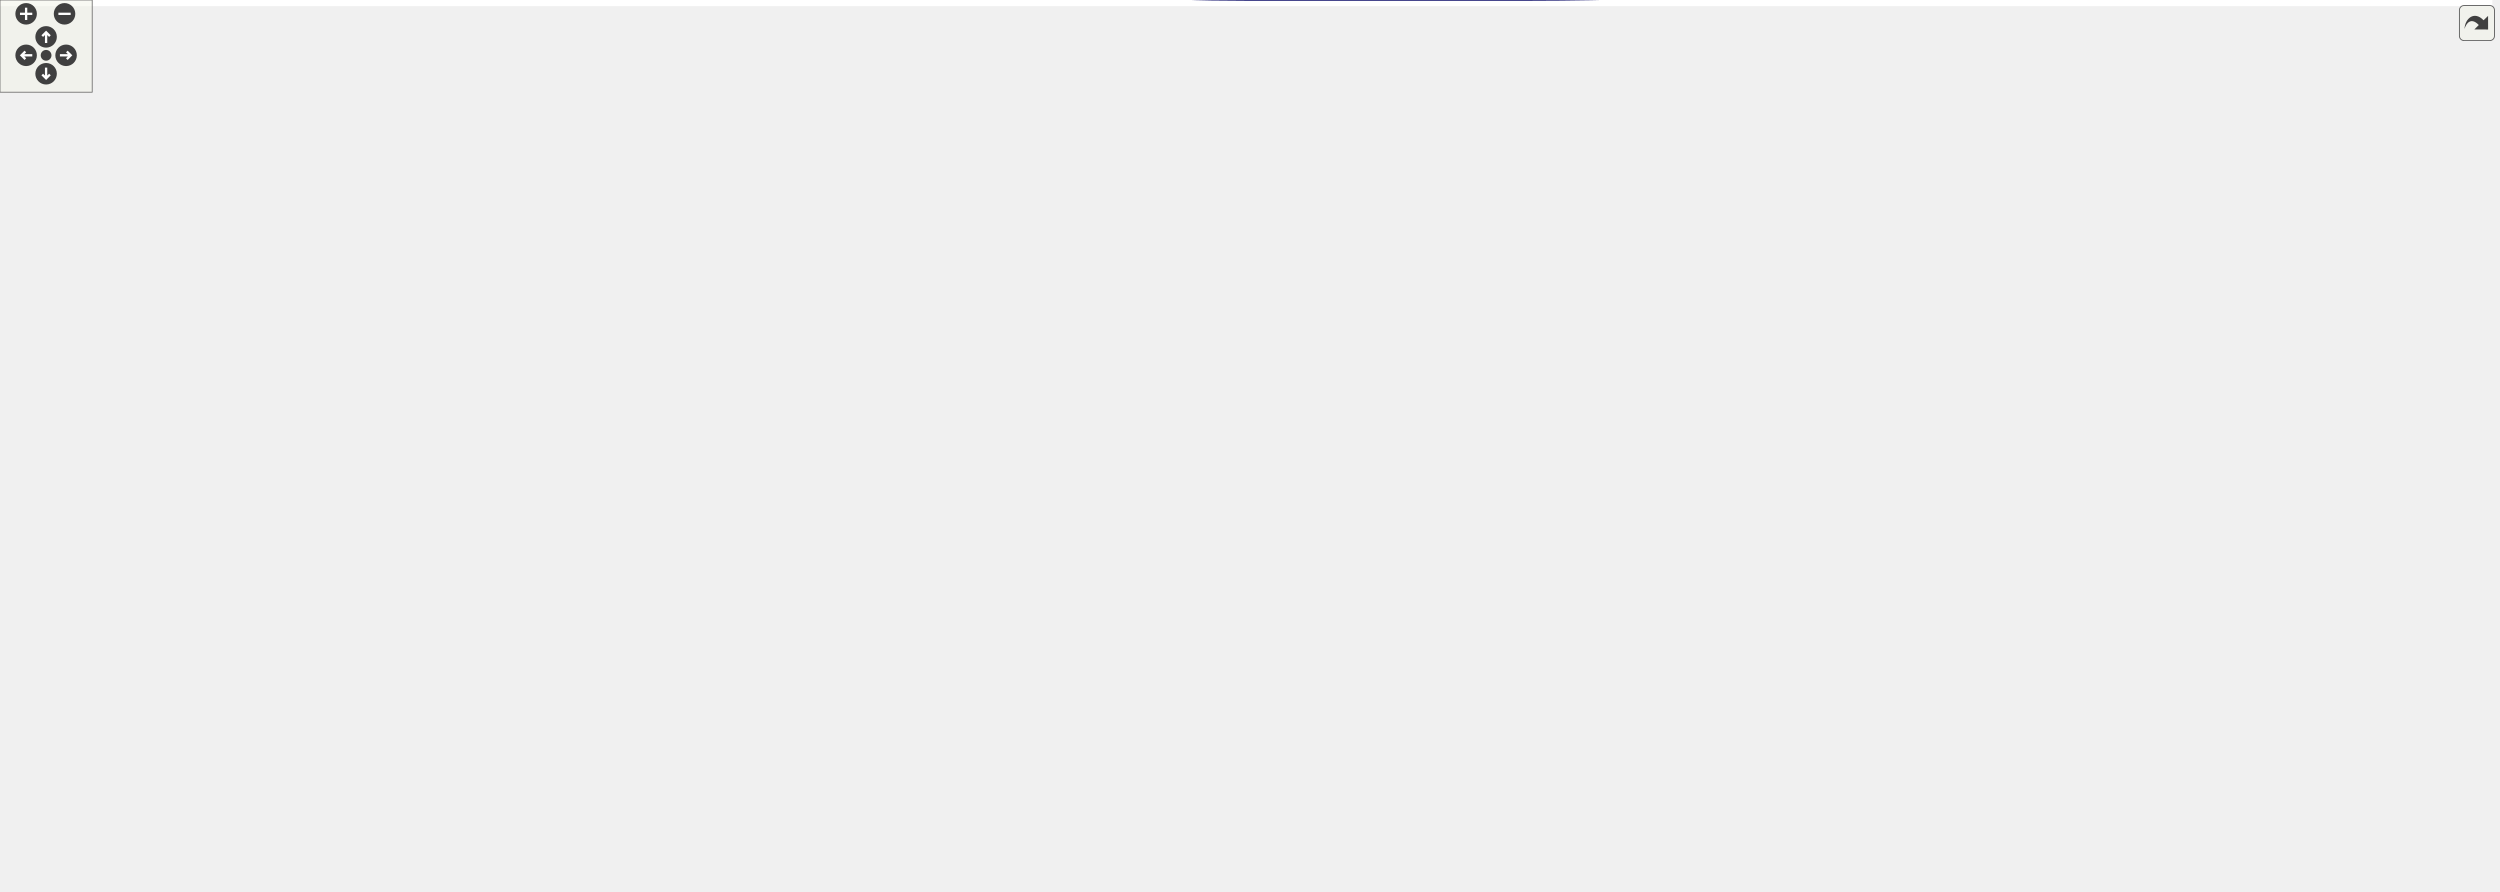
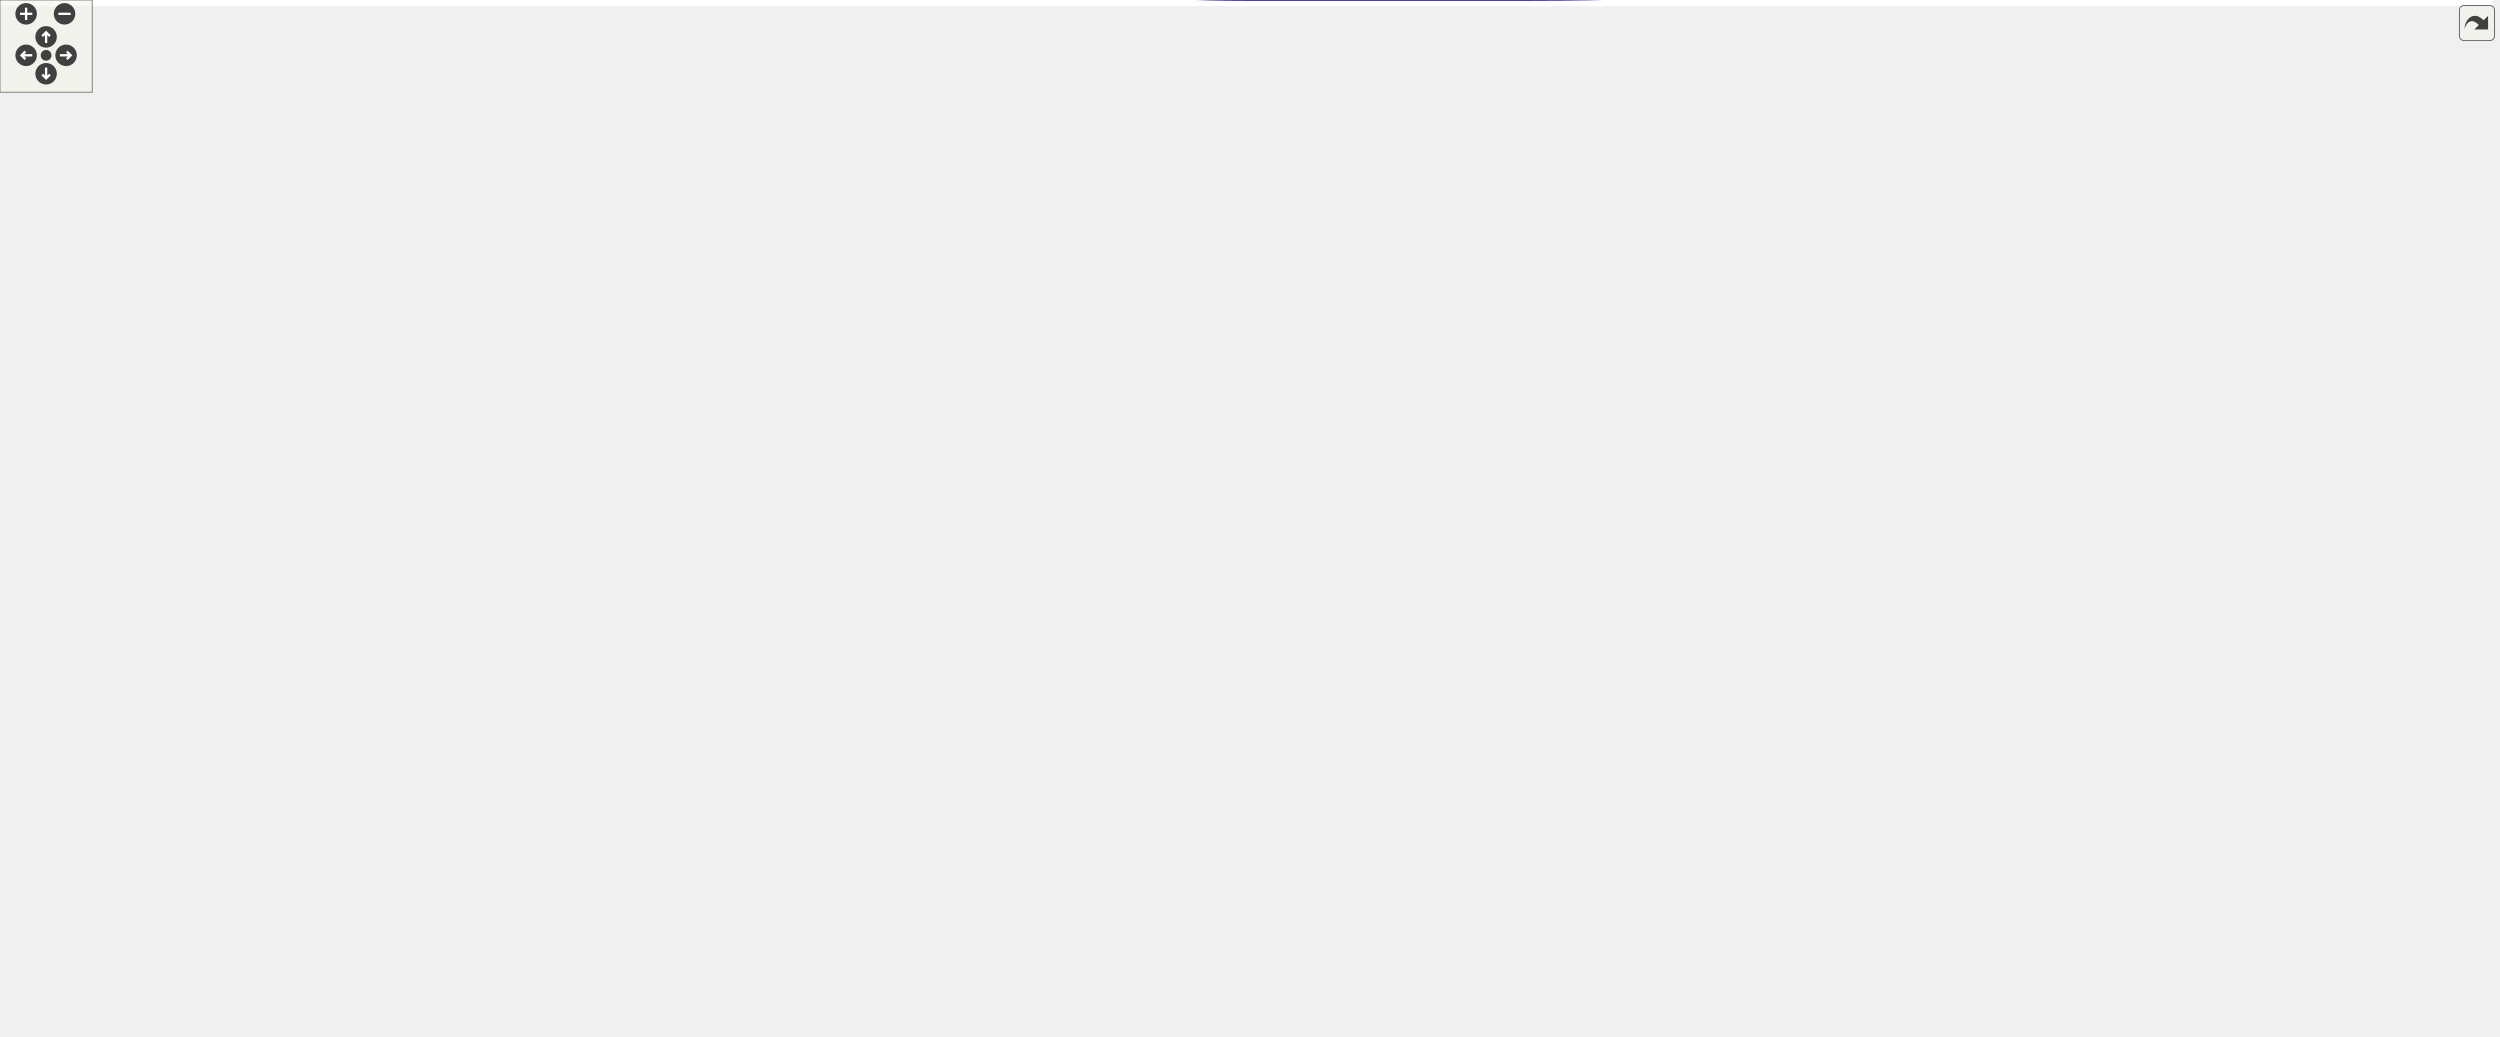
<svg xmlns="http://www.w3.org/2000/svg" xmlns:xlink="http://www.w3.org/1999/xlink" id="main" version="1.1" xml:space="preserve">
  <style type="text/css">
.edge:hover path { stroke: red; }
.edge:hover polygon { stroke: red; fill: red; }
</style>
  <defs>
    <circle id="rim" cx="0" cy="0" r="7" />
    <circle id="rim2" cx="0" cy="0" r="3.5" />
    <g id="zoomPlus">
      <use xlink:href="#rim" fill="#404040">
        <set attributeName="fill" to="#808080" begin="zoomplus.mouseover" end="zoomplus.mouseout" />
      </use>
      <path d="M-4,0h8M0,-4v8" fill="none" stroke="white" stroke-width="1.5" pointer-events="none" />
    </g>
    <g id="zoomMin">
      <use xlink:href="#rim" fill="#404040">
        <set attributeName="fill" to="#808080" begin="zoomminus.mouseover" end="zoomminus.mouseout" />
      </use>
      <path d="M-4,0h8" fill="none" stroke="white" stroke-width="1.5" pointer-events="none" />
    </g>
    <g id="dirArrow">
      <path fill="none" stroke="white" stroke-width="1.5" d="M0,-3.0v7 M-2.5,-0.5L0,-3.0L2.5,-0.5" />
    </g>
    <g id="resetDef">
      <use xlink:href="#rim2" fill="#404040">
        <set attributeName="fill" to="#808080" begin="reset.mouseover" end="reset.mouseout" />
      </use>
    </g>
  </defs>
  <svg id="graph" class="graph">
    <g id="viewport">
-       <polygon fill="#ffffff" stroke="transparent" points="-4,4 -4,-519.5 1622,-519.5 1622,4 -4,4" />
+       <polygon fill="#ffffff" stroke="transparent" points="-4,4 -4,-614 1622,-614 1622,4 -4,4" />
      <g id="node1" class="node">
-         <polygon fill="#bfbfbf" stroke="#000000" points="0,-271 0,-301 155,-301 155,-271 0,-271" />
-         <text text-anchor="start" x="8" y="-289" font-family="Helvetica,sans-Serif" font-size="10.00" fill="#000000">ChimeraTK::Application</text>
-         <text text-anchor="middle" x="77.5" y="-278" font-family="Helvetica,sans-Serif" font-size="10.00" fill="#000000">::processUnconnectedNodes</text>
+         <polygon fill="#bfbfbf" stroke="#000000" points="0,-336 0,-366 155,-366 155,-336 0,-336" />
+         <text text-anchor="start" x="8" y="-354" font-family="Helvetica,sans-Serif" font-size="10.00" fill="#000000">ChimeraTK::Application</text>
+         <text text-anchor="middle" x="77.5" y="-343" font-family="Helvetica,sans-Serif" font-size="10.00" fill="#000000">::processUnconnectedNodes</text>
      </g>
      <g id="node2" class="node">
        <g id="a_node2">
          <a xlink:href="class_chimera_t_k_1_1_entity_owner.html#a3f8825f36ec3d9db2a32f8707afe735c" target="_top" xlink:title="Obtain the list of submodules associated with this instance and any submodules. ">
-             <polygon fill="#ffffff" stroke="#000000" points="191,-271 191,-301 349,-301 349,-271 191,-271" />
-             <text text-anchor="start" x="199" y="-289" font-family="Helvetica,sans-Serif" font-size="10.00" fill="#000000">ChimeraTK::EntityOwner</text>
-             <text text-anchor="middle" x="270" y="-278" font-family="Helvetica,sans-Serif" font-size="10.00" fill="#000000">::getSubmoduleListRecursive</text>
+             <polygon fill="#ffffff" stroke="#000000" points="191,-336 191,-366 349,-366 349,-336 191,-336" />
+             <text text-anchor="start" x="199" y="-354" font-family="Helvetica,sans-Serif" font-size="10.00" fill="#000000">ChimeraTK::EntityOwner</text>
+             <text text-anchor="middle" x="270" y="-343" font-family="Helvetica,sans-Serif" font-size="10.00" fill="#000000">::getSubmoduleListRecursive</text>
          </a>
        </g>
      </g>
      <g id="edge1" class="edge">
-         <path fill="none" stroke="#191970" d="M155.242,-286C163.551,-286 172.051,-286 180.481,-286" />
-         <polygon fill="#191970" stroke="#191970" points="180.713,-289.5 190.713,-286 180.713,-282.5 180.713,-289.5" />
+         <path fill="none" stroke="#191970" d="M155.242,-351C163.551,-351 172.051,-351 180.481,-351" />
+         <polygon fill="#191970" stroke="#191970" points="180.713,-354.5 190.713,-351 180.713,-347.5 180.713,-354.5" />
      </g>
      <g id="node3" class="node">
        <g id="a_node3">
          <a xlink:href="class_chimera_t_k_1_1_entity_owner.html#ad0a0084d1642fdf174613b127f0c54ed" target="_top" xlink:title="Obtain the list of submodules associated with this instance. ">
-             <polygon fill="#ffffff" stroke="#000000" points="385,-271 385,-301 522,-301 522,-271 385,-271" />
-             <text text-anchor="start" x="393" y="-289" font-family="Helvetica,sans-Serif" font-size="10.00" fill="#000000">ChimeraTK::EntityOwner</text>
-             <text text-anchor="middle" x="453.5" y="-278" font-family="Helvetica,sans-Serif" font-size="10.00" fill="#000000">::getSubmoduleList</text>
+             <polygon fill="#ffffff" stroke="#000000" points="385,-336 385,-366 522,-366 522,-336 385,-336" />
+             <text text-anchor="start" x="393" y="-354" font-family="Helvetica,sans-Serif" font-size="10.00" fill="#000000">ChimeraTK::EntityOwner</text>
+             <text text-anchor="middle" x="453.5" y="-343" font-family="Helvetica,sans-Serif" font-size="10.00" fill="#000000">::getSubmoduleList</text>
          </a>
        </g>
      </g>
      <g id="edge2" class="edge">
-         <path fill="none" stroke="#191970" d="M349.152,-279.307C357.634,-279.23 366.263,-279.231 374.74,-279.31" />
-         <polygon fill="#191970" stroke="#191970" points="374.941,-282.813 384.986,-279.446 375.034,-275.814 374.941,-282.813" />
+         <path fill="none" stroke="#191970" d="M349.152,-344.307C357.634,-344.23 366.263,-344.231 374.74,-344.31" />
+         <polygon fill="#191970" stroke="#191970" points="374.941,-347.813 384.986,-344.446 375.034,-340.814 374.941,-347.813" />
      </g>
      <g id="edge6" class="edge">
-         <path fill="none" stroke="#191970" d="M384.986,-292.554C376.589,-292.698 367.915,-292.763 359.269,-292.748" />
-         <polygon fill="#191970" stroke="#191970" points="359.171,-289.247 349.152,-292.693 359.133,-296.247 359.171,-289.247" />
+         <path fill="none" stroke="#191970" d="M384.986,-357.554C376.589,-357.698 367.915,-357.763 359.269,-357.748" />
+         <polygon fill="#191970" stroke="#191970" points="359.171,-354.247 349.152,-357.693 359.133,-361.247 359.171,-354.247" />
      </g>
      <g id="node4" class="node">
        <g id="a_node4">
          <a xlink:href="class_chimera_t_k_1_1_entity_owner.html#a40de1606ef235a05c84b8e24ef06527d" target="_top" xlink:title="Obtain the list of accessors/variables associated with this instance and any submodules. ">
-             <polygon fill="#ffffff" stroke="#000000" points="1299,-16 1299,-46 1445,-46 1445,-16 1299,-16" />
-             <text text-anchor="start" x="1307" y="-34" font-family="Helvetica,sans-Serif" font-size="10.00" fill="#000000">ChimeraTK::EntityOwner</text>
-             <text text-anchor="middle" x="1372" y="-23" font-family="Helvetica,sans-Serif" font-size="10.00" fill="#000000">::getAccessorListRecursive</text>
+             <polygon fill="#ffffff" stroke="#000000" points="1299,-14 1299,-44 1445,-44 1445,-14 1299,-14" />
+             <text text-anchor="start" x="1307" y="-32" font-family="Helvetica,sans-Serif" font-size="10.00" fill="#000000">ChimeraTK::EntityOwner</text>
+             <text text-anchor="middle" x="1372" y="-21" font-family="Helvetica,sans-Serif" font-size="10.00" fill="#000000">::getAccessorListRecursive</text>
          </a>
        </g>
      </g>
      <g id="edge3" class="edge">
-         <path fill="none" stroke="#191970" d="M456.634,-270.91C466.252,-233.961 498.372,-140.44 558,-90 648.799,-13.192 691.072,0 810,0 810,0 810,0 997,0 1097.486,0 1212.859,-7.97 1288.796,-16.278" />
-         <polygon fill="#191970" stroke="#191970" points="1288.453,-19.761 1298.781,-17.398 1289.234,-12.805 1288.453,-19.761" />
+         <path fill="none" stroke="#191970" d="M455.344,-335.781C461.998,-292.55 488.179,-170.025 558,-102 644.543,-17.683 689.173,0 810,0 810,0 810,0 997,0 1097.456,0 1212.835,-7.245 1288.782,-14.976" />
+         <polygon fill="#191970" stroke="#191970" points="1288.459,-18.462 1298.768,-16.02 1289.186,-11.5 1288.459,-18.462" />
      </g>
      <g id="node6" class="node">
        <g id="a_node6">
          <a xlink:href="class_chimera_t_k_1_1_entity_owner.html#a0bcb02caefb83338f3ad8def4c5f0af7" target="_top" xlink:title="Check whether a submodule exists by the given name (not taking into account eliminated hierarchies et...">
-             <polygon fill="#ffffff" stroke="#000000" points="928.5,-397 928.5,-427 1065.5,-427 1065.5,-397 928.5,-397" />
-             <text text-anchor="start" x="936.5" y="-415" font-family="Helvetica,sans-Serif" font-size="10.00" fill="#000000">ChimeraTK::EntityOwner</text>
-             <text text-anchor="middle" x="997" y="-404" font-family="Helvetica,sans-Serif" font-size="10.00" fill="#000000">::hasSubmodule</text>
+             <polygon fill="#ffffff" stroke="#000000" points="1115.5,-298 1115.5,-328 1252.5,-328 1252.5,-298 1115.5,-298" />
+             <text text-anchor="start" x="1123.5" y="-316" font-family="Helvetica,sans-Serif" font-size="10.00" fill="#000000">ChimeraTK::EntityOwner</text>
+             <text text-anchor="middle" x="1184" y="-305" font-family="Helvetica,sans-Serif" font-size="10.00" fill="#000000">::hasSubmodule</text>
          </a>
        </g>
      </g>
      <g id="edge7" class="edge">
-         <path fill="none" stroke="#191970" d="M497.773,-301.028C516.011,-309.19 537.612,-318.622 558,-325 680.888,-363.447 829.422,-384.862 918.392,-397.615" />
-         <polygon fill="#191970" stroke="#191970" points="918.013,-401.097 928.409,-399.052 919.007,-394.168 918.013,-401.097" />
+         <path fill="none" stroke="#191970" d="M522.224,-343.279C658.361,-332.805 961.559,-316.955 1105.384,-312.709" />
+         <polygon fill="#191970" stroke="#191970" points="1105.563,-316.206 1115.46,-312.424 1105.365,-309.209 1105.563,-316.206" />
      </g>
      <g id="node7" class="node">
        <g id="a_node7">
          <a xlink:href="class_chimera_t_k_1_1_entity_owner.html#a2906bfcc6c188b9515b67efaad030d7e" target="_top" xlink:title="Get a submodule by the given name (not taking into account eliminated hierarchies etc...">
-             <polygon fill="#ffffff" stroke="#000000" points="928.5,-348 928.5,-378 1065.5,-378 1065.5,-348 928.5,-348" />
-             <text text-anchor="start" x="936.5" y="-366" font-family="Helvetica,sans-Serif" font-size="10.00" fill="#000000">ChimeraTK::EntityOwner</text>
-             <text text-anchor="middle" x="997" y="-355" font-family="Helvetica,sans-Serif" font-size="10.00" fill="#000000">::getSubmodule</text>
+             <polygon fill="#ffffff" stroke="#000000" points="928.5,-392 928.5,-422 1065.5,-422 1065.5,-392 928.5,-392" />
+             <text text-anchor="start" x="936.5" y="-410" font-family="Helvetica,sans-Serif" font-size="10.00" fill="#000000">ChimeraTK::EntityOwner</text>
+             <text text-anchor="middle" x="997" y="-399" font-family="Helvetica,sans-Serif" font-size="10.00" fill="#000000">::getSubmodule</text>
          </a>
        </g>
      </g>
      <g id="edge9" class="edge">
-         <path fill="none" stroke="#191970" d="M522.059,-291.047C623.104,-302.673 811.534,-329.282 918.16,-346.907" />
-         <polygon fill="#191970" stroke="#191970" points="917.778,-350.391 928.218,-348.584 918.929,-343.487 917.778,-350.391" />
+         <path fill="none" stroke="#191970" d="M522.104,-358.686C534.018,-361.007 546.329,-363.286 558,-365 683.111,-383.376 829.871,-391.783 918.04,-397.861" />
+         <polygon fill="#191970" stroke="#191970" points="918.013,-401.368 928.232,-398.573 918.5,-394.385 918.013,-401.368" />
      </g>
      <g id="node10" class="node">
        <g id="a_node10">
          <a xlink:href="class_chimera_t_k_1_1_entity_owner.html#a10abe5f666483380a4dee7fb8caacd86" target="_top" xlink:title="Return a VirtualModule containing the part of the tree structure matching the given tag...">
-             <polygon fill="#ffffff" stroke="#000000" points="558,-182 558,-212 695,-212 695,-182 558,-182" />
-             <text text-anchor="start" x="566" y="-200" font-family="Helvetica,sans-Serif" font-size="10.00" fill="#000000">ChimeraTK::EntityOwner</text>
-             <text text-anchor="middle" x="626.5" y="-189" font-family="Helvetica,sans-Serif" font-size="10.00" fill="#000000">::findTag</text>
+             <polygon fill="#ffffff" stroke="#000000" points="558,-121 558,-151 695,-151 695,-121 558,-121" />
+             <text text-anchor="start" x="566" y="-139" font-family="Helvetica,sans-Serif" font-size="10.00" fill="#000000">ChimeraTK::EntityOwner</text>
+             <text text-anchor="middle" x="626.5" y="-128" font-family="Helvetica,sans-Serif" font-size="10.00" fill="#000000">::findTag</text>
          </a>
        </g>
      </g>
      <g id="edge13" class="edge">
-         <path fill="none" stroke="#191970" d="M482.847,-270.902C511.889,-255.962 556.49,-233.017 588.284,-216.66" />
-         <polygon fill="#191970" stroke="#191970" points="590.007,-219.71 597.298,-212.023 586.805,-213.485 590.007,-219.71" />
-       </g>
-       <g id="node21" class="node">
-         <g id="a_node21">
+         <path fill="none" stroke="#191970" d="M459.894,-335.615C473.847,-303.453 509.685,-228.026 558,-179 566.462,-170.414 576.952,-162.751 587.158,-156.357" />
+         <polygon fill="#191970" stroke="#191970" points="589.209,-159.209 595.996,-151.074 585.617,-153.201 589.209,-159.209" />
+       </g>
+       <g id="node23" class="node">
+         <g id="a_node23">
          <a xlink:href="class_chimera_t_k_1_1_entity_owner.html#af3793d15629cb8b73413a1444008d709" target="_top" xlink:title="Return a VirtualModule containing the part of the tree structure not matching the given tag...">
-             <polygon fill="#ffffff" stroke="#000000" points="558,-109 558,-139 695,-139 695,-109 558,-109" />
-             <text text-anchor="start" x="566" y="-127" font-family="Helvetica,sans-Serif" font-size="10.00" fill="#000000">ChimeraTK::EntityOwner</text>
-             <text text-anchor="middle" x="626.5" y="-116" font-family="Helvetica,sans-Serif" font-size="10.00" fill="#000000">::excludeTag</text>
-           </a>
-         </g>
-       </g>
-       <g id="edge33" class="edge">
-         <path fill="none" stroke="#191970" d="M465.745,-270.63C484.355,-247.764 521.466,-204.045 558,-172 569.048,-162.309 582.067,-152.779 593.771,-144.797" />
-         <polygon fill="#191970" stroke="#191970" points="596.044,-147.487 602.41,-139.017 592.152,-141.668 596.044,-147.487" />
+             <polygon fill="#ffffff" stroke="#000000" points="558,-189 558,-219 695,-219 695,-189 558,-189" />
+             <text text-anchor="start" x="566" y="-207" font-family="Helvetica,sans-Serif" font-size="10.00" fill="#000000">ChimeraTK::EntityOwner</text>
+             <text text-anchor="middle" x="626.5" y="-196" font-family="Helvetica,sans-Serif" font-size="10.00" fill="#000000">::excludeTag</text>
+           </a>
+         </g>
+       </g>
+       <g id="edge41" class="edge">
+         <path fill="none" stroke="#191970" d="M471.362,-335.822C502.133,-309.676 565.244,-256.05 600.757,-225.874" />
+         <polygon fill="#191970" stroke="#191970" points="603.381,-228.238 608.735,-219.095 598.848,-222.903 603.381,-228.238" />
      </g>
      <g id="edge5" class="edge">
-         <path fill="none" stroke="#191970" d="M1298.781,-30.921C1223.249,-26.701 1101.998,-18 997,-18 810,-18 810,-18 810,-18 691.072,-18 648.799,-31.192 558,-108 508.038,-150.263 477.389,-222.772 463.107,-261.061" />
-         <polygon fill="#191970" stroke="#191970" points="459.656,-260.305 459.51,-270.899 466.231,-262.709 459.656,-260.305" />
+         <path fill="none" stroke="#191970" d="M1298.768,-29.543C1223.226,-25.91 1101.967,-18 997,-18 810,-18 810,-18 810,-18 689.173,-18 644.543,-35.683 558,-120 497.302,-179.137 469.584,-279.463 459.006,-326.117" />
+         <polygon fill="#191970" stroke="#191970" points="455.562,-325.479 456.838,-335.997 462.4,-326.979 455.562,-325.479" />
      </g>
      <g id="node5" class="node">
        <g id="a_node5">
          <a xlink:href="class_chimera_t_k_1_1_entity_owner.html#ad46327064e76c3cca1cfd32bd6f99412" target="_top" xlink:title="Obtain the list of accessors/variables directly associated with this instance. ">
-             <polygon fill="#ffffff" stroke="#000000" points="1481,-255 1481,-285 1618,-285 1618,-255 1481,-255" />
-             <text text-anchor="start" x="1489" y="-273" font-family="Helvetica,sans-Serif" font-size="10.00" fill="#000000">ChimeraTK::EntityOwner</text>
-             <text text-anchor="middle" x="1549.5" y="-262" font-family="Helvetica,sans-Serif" font-size="10.00" fill="#000000">::getAccessorList</text>
+             <polygon fill="#ffffff" stroke="#000000" points="1481,-356 1481,-386 1618,-386 1618,-356 1481,-356" />
+             <text text-anchor="start" x="1489" y="-374" font-family="Helvetica,sans-Serif" font-size="10.00" fill="#000000">ChimeraTK::EntityOwner</text>
+             <text text-anchor="middle" x="1549.5" y="-363" font-family="Helvetica,sans-Serif" font-size="10.00" fill="#000000">::getAccessorList</text>
          </a>
        </g>
      </g>
      <g id="edge4" class="edge">
-         <path fill="none" stroke="#191970" d="M1391.392,-46.203C1406.976,-58.999 1428.851,-78.317 1445,-98 1484.536,-146.187 1519.715,-210.737 1537.411,-245.447" />
-         <polygon fill="#191970" stroke="#191970" points="1534.503,-247.453 1542.128,-254.809 1540.754,-244.304 1534.503,-247.453" />
+         <path fill="none" stroke="#191970" d="M1394.434,-44.062C1410.411,-55.78 1431.382,-73.318 1445,-93 1502.518,-176.129 1533.227,-294.981 1544.455,-346.084" />
+         <polygon fill="#191970" stroke="#191970" points="1541.045,-346.875 1546.558,-355.923 1547.891,-345.412 1541.045,-346.875" />
      </g>
      <g id="edge8" class="edge">
-         <path fill="none" stroke="#191970" d="M928.409,-411.521C840.909,-404.487 685.624,-382.928 558,-343 529.452,-334.068 498.525,-319.15 477.783,-306.507" />
-         <polygon fill="#191970" stroke="#191970" points="479.594,-303.511 469.284,-301.071 475.822,-309.408 479.594,-303.511" />
+         <path fill="none" stroke="#191970" d="M1115.46,-320.707C979.472,-331.176 676.278,-347.029 532.31,-351.285" />
+         <polygon fill="#191970" stroke="#191970" points="532.12,-347.789 522.224,-351.571 532.319,-354.786 532.12,-347.789" />
      </g>
      <g id="edge10" class="edge">
-         <path fill="none" stroke="#191970" d="M928.218,-357.927C827.045,-346.28 638.611,-319.666 532.105,-302.054" />
-         <polygon fill="#191970" stroke="#191970" points="532.499,-298.572 522.059,-300.379 531.347,-305.476 532.499,-298.572" />
+         <path fill="none" stroke="#191970" d="M928.232,-411.113C841.527,-410.433 688.065,-402.104 558,-383 536.088,-379.782 511.922,-374.573 492.352,-369.016" />
+         <polygon fill="#191970" stroke="#191970" points="493.158,-365.604 482.574,-366.088 491.15,-372.31 493.158,-365.604" />
      </g>
      <g id="node8" class="node">
        <g id="a_node8">
          <a xlink:href="class_chimera_t_k_1_1_entity_owner.html#a9ac0f0454393196b8abb3b2393ca69c5" target="_top" xlink:title="Get the name of the module instance. ">
-             <polygon fill="#ffffff" stroke="#000000" points="1115.5,-485 1115.5,-515 1252.5,-515 1252.5,-485 1115.5,-485" />
-             <text text-anchor="start" x="1123.5" y="-503" font-family="Helvetica,sans-Serif" font-size="10.00" fill="#000000">ChimeraTK::EntityOwner</text>
-             <text text-anchor="middle" x="1184" y="-492" font-family="Helvetica,sans-Serif" font-size="10.00" fill="#000000">::getName</text>
+             <polygon fill="#ffffff" stroke="#000000" points="1115.5,-347 1115.5,-377 1252.5,-377 1252.5,-347 1115.5,-347" />
+             <text text-anchor="start" x="1123.5" y="-365" font-family="Helvetica,sans-Serif" font-size="10.00" fill="#000000">ChimeraTK::EntityOwner</text>
+             <text text-anchor="middle" x="1184" y="-354" font-family="Helvetica,sans-Serif" font-size="10.00" fill="#000000">::getName</text>
          </a>
        </g>
      </g>
      <g id="edge11" class="edge">
-         <path fill="none" stroke="#191970" d="M1049.385,-378.12C1056.202,-380.963 1062.92,-384.246 1069,-388 1108.2,-412.206 1144.728,-451.853 1165.688,-476.906" />
-         <polygon fill="#191970" stroke="#191970" points="1163.125,-479.3 1172.181,-484.799 1168.531,-474.853 1163.125,-479.3" />
+         <path fill="none" stroke="#191970" d="M1059.528,-391.953C1076.215,-387.938 1094.384,-383.565 1111.555,-379.433" />
+         <polygon fill="#191970" stroke="#191970" points="1112.627,-382.775 1121.531,-377.033 1110.989,-375.97 1112.627,-382.775" />
      </g>
      <g id="node9" class="node">
        <g id="a_node9">
          <a xlink:href="class_chimera_t_k_1_1_entity_owner.html#aa3fc963233d251705cd197ced1aa0876" target="_top" xlink:title="Get the fully qualified name of the module instance, i.e. ">
-             <polygon fill="#ffffff" stroke="#000000" points="1303.5,-485 1303.5,-515 1440.5,-515 1440.5,-485 1303.5,-485" />
-             <text text-anchor="start" x="1311.5" y="-503" font-family="Helvetica,sans-Serif" font-size="10.00" fill="#000000">ChimeraTK::EntityOwner</text>
-             <text text-anchor="middle" x="1372" y="-492" font-family="Helvetica,sans-Serif" font-size="10.00" fill="#000000">::getQualifiedName</text>
+             <polygon fill="#ffffff" stroke="#000000" points="1303.5,-347 1303.5,-377 1440.5,-377 1440.5,-347 1303.5,-347" />
+             <text text-anchor="start" x="1311.5" y="-365" font-family="Helvetica,sans-Serif" font-size="10.00" fill="#000000">ChimeraTK::EntityOwner</text>
+             <text text-anchor="middle" x="1372" y="-354" font-family="Helvetica,sans-Serif" font-size="10.00" fill="#000000">::getQualifiedName</text>
          </a>
        </g>
      </g>
      <g id="edge12" class="edge">
-         <path fill="none" stroke="#191970" d="M1252.67,-500C1265.793,-500 1279.628,-500 1293.043,-500" />
-         <polygon fill="#191970" stroke="#191970" points="1293.201,-503.5 1303.201,-500 1293.201,-496.5 1293.201,-503.5" />
+         <path fill="none" stroke="#191970" d="M1252.67,-362C1265.793,-362 1279.628,-362 1293.043,-362" />
+         <polygon fill="#191970" stroke="#191970" points="1293.201,-365.5 1303.201,-362 1293.201,-358.5 1293.201,-365.5" />
      </g>
      <g id="node11" class="node">
        <g id="a_node11">
          <a xlink:href="class_chimera_t_k_1_1_entity_owner.html#a44d138bbe63552b5b8dd9a128c76fcbe" target="_top" xlink:title="Return the module type of this module, or in case of a VirtualModule the module type this VirtualModu...">
-             <polygon fill="#ffffff" stroke="#000000" points="1303.5,-108 1303.5,-138 1440.5,-138 1440.5,-108 1303.5,-108" />
-             <text text-anchor="start" x="1311.5" y="-126" font-family="Helvetica,sans-Serif" font-size="10.00" fill="#000000">ChimeraTK::EntityOwner</text>
-             <text text-anchor="middle" x="1372" y="-115" font-family="Helvetica,sans-Serif" font-size="10.00" fill="#000000">::getModuleType</text>
+             <polygon fill="#ffffff" stroke="#000000" points="1303.5,-103 1303.5,-133 1440.5,-133 1440.5,-103 1303.5,-103" />
+             <text text-anchor="start" x="1311.5" y="-121" font-family="Helvetica,sans-Serif" font-size="10.00" fill="#000000">ChimeraTK::EntityOwner</text>
+             <text text-anchor="middle" x="1372" y="-110" font-family="Helvetica,sans-Serif" font-size="10.00" fill="#000000">::getModuleType</text>
          </a>
        </g>
      </g>
      <g id="edge14" class="edge">
-         <path fill="none" stroke="#191970" d="M680.513,-181.975C766.47,-158.065 924.806,-114.026 925,-114 988.413,-105.348 1005.586,-105.356 1069,-114 1085.454,-116.243 1088.546,-121.757 1105,-124 1174.579,-133.484 1192.778,-124.322 1263,-124 1272.793,-123.955 1283.081,-123.888 1293.264,-123.808" />
-         <polygon fill="#191970" stroke="#191970" points="1293.418,-127.307 1303.389,-123.725 1293.361,-120.307 1293.418,-127.307" />
+         <path fill="none" stroke="#191970" d="M645.134,-120.961C665.028,-105.954 698.149,-83.886 731,-75 792.07,-58.48 1084.21,-48.498 1263,-80 1285.118,-83.897 1308.759,-91.664 1328.352,-99.166" />
+         <polygon fill="#191970" stroke="#191970" points="1327.321,-102.522 1337.909,-102.926 1329.884,-96.008 1327.321,-102.522" />
      </g>
      <g id="node12" class="node">
        <g id="a_node12">
          <a xlink:href="class_chimera_t_k_1_1_application.html#aa3c1c63e078d14fb104431a15951a070" target="_top" xlink:title="Obtain instance of the application. ">
            <polygon fill="#ffffff" stroke="#000000" points="744.5,-85 744.5,-115 875.5,-115 875.5,-85 744.5,-85" />
            <text text-anchor="start" x="752.5" y="-103" font-family="Helvetica,sans-Serif" font-size="10.00" fill="#000000">ChimeraTK::Application</text>
            <text text-anchor="middle" x="810" y="-92" font-family="Helvetica,sans-Serif" font-size="10.00" fill="#000000">::getInstance</text>
          </a>
        </g>
      </g>
      <g id="edge15" class="edge">
-         <path fill="none" stroke="#191970" d="M647.347,-181.795C667.91,-167.248 700.588,-145.315 731,-130 738.902,-126.021 747.465,-122.251 755.938,-118.814" />
-         <polygon fill="#191970" stroke="#191970" points="757.404,-121.999 765.428,-115.081 754.841,-115.485 757.404,-121.999" />
+         <path fill="none" stroke="#191970" d="M695.09,-122.544C707.907,-120.029 721.369,-117.388 734.384,-114.835" />
+         <polygon fill="#191970" stroke="#191970" points="735.092,-118.263 744.231,-112.903 733.744,-111.394 735.092,-118.263" />
      </g>
      <g id="node13" class="node">
        <g id="a_node13">
          <a xlink:href="class_chimera_t_k_1_1_entity_owner.html#af0583ea0d31901957f26d01af550eda2" target="_top" xlink:title="Add the part of the tree structure matching the given tag to a VirtualModule. ">
-             <polygon fill="#ffffff" stroke="#000000" points="731,-225 731,-255 889,-255 889,-225 731,-225" />
-             <text text-anchor="start" x="739" y="-243" font-family="Helvetica,sans-Serif" font-size="10.00" fill="#000000">ChimeraTK::EntityOwner</text>
-             <text text-anchor="middle" x="810" y="-232" font-family="Helvetica,sans-Serif" font-size="10.00" fill="#000000">::findTagAndAppendToModule</text>
+             <polygon fill="#ffffff" stroke="#000000" points="731,-234 731,-264 889,-264 889,-234 731,-234" />
+             <text text-anchor="start" x="739" y="-252" font-family="Helvetica,sans-Serif" font-size="10.00" fill="#000000">ChimeraTK::EntityOwner</text>
+             <text text-anchor="middle" x="810" y="-241" font-family="Helvetica,sans-Serif" font-size="10.00" fill="#000000">::findTagAndAppendToModule</text>
          </a>
        </g>
      </g>
      <g id="edge16" class="edge">
-         <path fill="none" stroke="#191970" d="M690.679,-212.039C705.346,-215.476 721.05,-219.156 736.088,-222.68" />
-         <polygon fill="#191970" stroke="#191970" points="735.322,-226.095 745.857,-224.969 736.919,-219.28 735.322,-226.095" />
+         <path fill="none" stroke="#191970" d="M650.867,-151.006C683.222,-170.93 740.493,-206.197 776.785,-228.546" />
+         <polygon fill="#191970" stroke="#191970" points="775.182,-231.669 785.532,-233.932 778.852,-225.709 775.182,-231.669" />
      </g>
      <g id="edge25" class="edge">
-         <path fill="none" stroke="#191970" d="M730.909,-250.205C671.783,-257.834 591.308,-268.218 532.261,-275.837" />
-         <polygon fill="#191970" stroke="#191970" points="531.707,-272.38 522.237,-277.131 532.602,-279.322 531.707,-272.38" />
+         <path fill="none" stroke="#191970" d="M757.472,-264.029C693.172,-282.426 584.408,-313.545 515.907,-333.144" />
+         <polygon fill="#191970" stroke="#191970" points="514.754,-329.834 506.103,-335.95 516.68,-336.564 514.754,-329.834" />
      </g>
      <g id="edge22" class="edge">
-         <path fill="none" stroke="#191970" d="M889.052,-252.225C901.07,-253.727 913.346,-255.062 925,-256 1120.893,-271.77 1352.383,-272.229 1470.912,-271.151" />
-         <polygon fill="#191970" stroke="#191970" points="1471.019,-274.65 1480.984,-271.053 1470.951,-267.651 1471.019,-274.65" />
+         <path fill="none" stroke="#191970" d="M889.411,-254.33C999.671,-262.021 1193.424,-276.66 1263,-289 1345.482,-303.629 1364.597,-314.493 1445,-338 1460.879,-342.642 1478.026,-347.938 1493.75,-352.908" />
+         <polygon fill="#191970" stroke="#191970" points="1492.741,-356.26 1503.331,-355.952 1494.86,-349.588 1492.741,-356.26" />
      </g>
      <g id="edge26" class="edge">
-         <path fill="none" stroke="#191970" d="M817.97,-255.258C834.187,-284.875 873.86,-350.447 925,-387 927.691,-388.924 930.543,-390.71 933.5,-392.367" />
-         <polygon fill="#191970" stroke="#191970" points="932.117,-395.59 942.623,-396.962 935.266,-389.338 932.117,-395.59" />
+         <path fill="none" stroke="#191970" d="M854.332,-264.049C875.507,-270.735 901.337,-278.169 925,-283 984.874,-295.224 1053.625,-302.898 1105.241,-307.422" />
+         <polygon fill="#191970" stroke="#191970" points="1105.065,-310.919 1115.328,-308.285 1105.662,-303.945 1105.065,-310.919" />
      </g>
      <g id="edge27" class="edge">
-         <path fill="none" stroke="#191970" d="M829.493,-255.119C845.693,-267.841 869.207,-286.68 889,-304 905.562,-318.493 906.186,-326.581 925,-338 928.402,-340.065 931.999,-341.99 935.698,-343.779" />
-         <polygon fill="#191970" stroke="#191970" points="934.49,-347.073 945.048,-347.95 937.341,-340.68 934.49,-347.073" />
+         <path fill="none" stroke="#191970" d="M827.93,-264.15C861.3,-292.344 933.027,-352.948 971.455,-385.417" />
+         <polygon fill="#191970" stroke="#191970" points="969.226,-388.116 979.124,-391.896 973.744,-382.769 969.226,-388.116" />
      </g>
      <g id="edge17" class="edge">
-         <path fill="none" stroke="#191970" d="M889.259,-249.39C982.233,-257.224 1139.37,-260.412 1263,-212 1299.064,-197.878 1332.262,-167.116 1352.313,-145.739" />
-         <polygon fill="#191970" stroke="#191970" points="1354.918,-148.076 1359.087,-138.336 1349.754,-143.351 1354.918,-148.076" />
+         <path fill="none" stroke="#191970" d="M889.2,-248.16C1000.665,-245.995 1197.531,-238.296 1263,-211 1299.807,-195.654 1333.26,-163.058 1353.126,-140.834" />
+         <polygon fill="#191970" stroke="#191970" points="1355.877,-143.004 1359.811,-133.167 1350.601,-138.404 1355.877,-143.004" />
      </g>
      <g id="node14" class="node">
        <g id="a_node14">
          <a xlink:href="class_chimera_t_k_1_1_entity_owner.html#a86a370822f4d962d9a4a4634ddd29d27" target="_top" xlink:title="Note: this function is deprectated. ">
-             <polygon fill="#ffffff" stroke="#000000" points="928.5,-124 928.5,-154 1065.5,-154 1065.5,-124 928.5,-124" />
-             <text text-anchor="start" x="936.5" y="-142" font-family="Helvetica,sans-Serif" font-size="10.00" fill="#000000">ChimeraTK::EntityOwner</text>
-             <text text-anchor="middle" x="997" y="-131" font-family="Helvetica,sans-Serif" font-size="10.00" fill="#000000">::getEliminateHierarchy</text>
+             <polygon fill="#ffffff" stroke="#000000" points="928.5,-123 928.5,-153 1065.5,-153 1065.5,-123 928.5,-123" />
+             <text text-anchor="start" x="936.5" y="-141" font-family="Helvetica,sans-Serif" font-size="10.00" fill="#000000">ChimeraTK::EntityOwner</text>
+             <text text-anchor="middle" x="997" y="-130" font-family="Helvetica,sans-Serif" font-size="10.00" fill="#000000">::getEliminateHierarchy</text>
          </a>
        </g>
      </g>
      <g id="edge18" class="edge">
-         <path fill="none" stroke="#191970" d="M828.97,-224.957C851.011,-208.05 888.972,-180.665 925,-163 928.727,-161.173 932.626,-159.432 936.6,-157.784" />
-         <polygon fill="#191970" stroke="#191970" points="937.93,-161.021 945.96,-154.109 935.372,-154.506 937.93,-161.021" />
+         <path fill="none" stroke="#191970" d="M826.342,-233.858C847.633,-214.817 886.678,-182.18 925,-162 928.443,-160.187 932.049,-158.473 935.736,-156.859" />
+         <polygon fill="#191970" stroke="#191970" points="937.093,-160.086 945.019,-153.054 934.438,-153.608 937.093,-160.086" />
      </g>
      <g id="node16" class="node">
        <g id="a_node16">
          <a xlink:href="class_chimera_t_k_1_1_entity_owner.html#a260d2a06bf851b4b685ae498cf5a2237" target="_top" xlink:title="Called inside the constructor of Accessor: adds the accessor to the list. ">
-             <polygon fill="#ffffff" stroke="#000000" points="928.5,-173 928.5,-203 1065.5,-203 1065.5,-173 928.5,-173" />
-             <text text-anchor="start" x="936.5" y="-191" font-family="Helvetica,sans-Serif" font-size="10.00" fill="#000000">ChimeraTK::EntityOwner</text>
-             <text text-anchor="middle" x="997" y="-180" font-family="Helvetica,sans-Serif" font-size="10.00" fill="#000000">::registerAccessor</text>
+             <polygon fill="#ffffff" stroke="#000000" points="928.5,-172 928.5,-202 1065.5,-202 1065.5,-172 928.5,-172" />
+             <text text-anchor="start" x="936.5" y="-190" font-family="Helvetica,sans-Serif" font-size="10.00" fill="#000000">ChimeraTK::EntityOwner</text>
+             <text text-anchor="middle" x="997" y="-179" font-family="Helvetica,sans-Serif" font-size="10.00" fill="#000000">::registerAccessor</text>
          </a>
        </g>
      </g>
      <g id="edge23" class="edge">
-         <path fill="none" stroke="#191970" d="M864.088,-224.959C885.7,-218.95 910.75,-211.984 933.238,-205.731" />
-         <polygon fill="#191970" stroke="#191970" points="934.337,-209.058 943.033,-203.007 932.461,-202.314 934.337,-209.058" />
+         <path fill="none" stroke="#191970" d="M855.268,-233.992C881.374,-225.336 914.39,-214.389 941.986,-205.24" />
+         <polygon fill="#191970" stroke="#191970" points="943.111,-208.554 951.501,-202.085 940.908,-201.91 943.111,-208.554" />
      </g>
      <g id="node18" class="node">
        <g id="a_node18">
          <a xlink:href="class_chimera_t_k_1_1_virtual_module.html#a050961da9eb30eac1111fd75587f768e" target="_top" xlink:title="Add a virtual sub-module. ">
-             <polygon fill="#ffffff" stroke="#000000" points="925,-299 925,-329 1069,-329 1069,-299 925,-299" />
-             <text text-anchor="start" x="933" y="-317" font-family="Helvetica,sans-Serif" font-size="10.00" fill="#000000">ChimeraTK::VirtualModule</text>
-             <text text-anchor="middle" x="997" y="-306" font-family="Helvetica,sans-Serif" font-size="10.00" fill="#000000">::addSubModule</text>
+             <polygon fill="#ffffff" stroke="#000000" points="925,-441 925,-471 1069,-471 1069,-441 925,-441" />
+             <text text-anchor="start" x="933" y="-459" font-family="Helvetica,sans-Serif" font-size="10.00" fill="#000000">ChimeraTK::VirtualModule</text>
+             <text text-anchor="middle" x="997" y="-448" font-family="Helvetica,sans-Serif" font-size="10.00" fill="#000000">::addSubModule</text>
          </a>
        </g>
      </g>
      <g id="edge28" class="edge">
-         <path fill="none" stroke="#191970" d="M848.293,-255.154C877.635,-266.765 918.277,-282.848 949.659,-295.266" />
-         <polygon fill="#191970" stroke="#191970" points="948.491,-298.568 959.078,-298.993 951.067,-292.059 948.491,-298.568" />
+         <path fill="none" stroke="#191970" d="M815.332,-264.001C828.434,-298.74 865.537,-385.3 925,-432 926.768,-433.389 928.62,-434.699 930.538,-435.935" />
+         <polygon fill="#191970" stroke="#191970" points="928.875,-439.015 939.302,-440.892 932.321,-432.922 928.875,-439.015" />
      </g>
      <g id="node15" class="node">
        <g id="a_node15">
          <a xlink:href="class_chimera_t_k_1_1_entity_owner.html#a952d3abbffa16054f744f3da7fc46c3f" target="_top" xlink:title="Create a VirtualModule which contains all variables of this EntityOwner in a flat hierarchy...">
-             <polygon fill="#ffffff" stroke="#000000" points="1115.5,-85 1115.5,-115 1252.5,-115 1252.5,-85 1115.5,-85" />
-             <text text-anchor="start" x="1123.5" y="-103" font-family="Helvetica,sans-Serif" font-size="10.00" fill="#000000">ChimeraTK::EntityOwner</text>
-             <text text-anchor="middle" x="1184" y="-92" font-family="Helvetica,sans-Serif" font-size="10.00" fill="#000000">::flatten</text>
+             <polygon fill="#ffffff" stroke="#000000" points="1115.5,-123 1115.5,-153 1252.5,-153 1252.5,-123 1115.5,-123" />
+             <text text-anchor="start" x="1123.5" y="-141" font-family="Helvetica,sans-Serif" font-size="10.00" fill="#000000">ChimeraTK::EntityOwner</text>
+             <text text-anchor="middle" x="1184" y="-130" font-family="Helvetica,sans-Serif" font-size="10.00" fill="#000000">::flatten</text>
          </a>
        </g>
      </g>
      <g id="edge19" class="edge">
-         <path fill="none" stroke="#191970" d="M1065.57,-124.699C1078.528,-121.997 1092.175,-119.151 1105.413,-116.39" />
-         <polygon fill="#191970" stroke="#191970" points="1106.363,-119.767 1115.438,-114.299 1104.934,-112.914 1106.363,-119.767" />
+         <path fill="none" stroke="#191970" d="M1065.57,-138C1078.528,-138 1092.175,-138 1105.413,-138" />
+         <polygon fill="#191970" stroke="#191970" points="1105.438,-141.5 1115.438,-138 1105.438,-134.5 1105.438,-141.5" />
      </g>
      <g id="edge21" class="edge">
-         <path fill="none" stroke="#191970" d="M1225.257,-84.858C1253.542,-74.477 1291.246,-60.639 1321.352,-49.589" />
-         <polygon fill="#191970" stroke="#191970" points="1322.657,-52.838 1330.839,-46.107 1320.245,-46.267 1322.657,-52.838" />
+         <path fill="none" stroke="#191970" d="M1210.141,-122.844C1243.252,-103.646 1300.419,-70.502 1337.197,-49.178" />
+         <polygon fill="#191970" stroke="#191970" points="1339.186,-52.071 1346.081,-44.027 1335.675,-46.015 1339.186,-52.071" />
      </g>
      <g id="edge20" class="edge">
-         <path fill="none" stroke="#191970" d="M1252.67,-108.401C1265.793,-110.007 1279.628,-111.699 1293.043,-113.34" />
-         <polygon fill="#191970" stroke="#191970" points="1292.85,-116.843 1303.201,-114.583 1293.7,-109.895 1292.85,-116.843" />
+         <path fill="none" stroke="#191970" d="M1252.67,-130.695C1265.793,-129.299 1279.628,-127.827 1293.043,-126.4" />
+         <polygon fill="#191970" stroke="#191970" points="1293.628,-129.857 1303.201,-125.319 1292.887,-122.897 1293.628,-129.857" />
      </g>
      <g id="node17" class="node">
        <g id="a_node17">
          <a xlink:href="class_chimera_t_k_1_1_variable_network_node.html#a4899ab9738a12b99bb1c61d0cf98d265" target="_top" xlink:title="Add a tag. ">
-             <polygon fill="#ffffff" stroke="#000000" points="1105,-173 1105,-203 1263,-203 1263,-173 1105,-173" />
-             <text text-anchor="start" x="1113" y="-191" font-family="Helvetica,sans-Serif" font-size="10.00" fill="#000000">ChimeraTK::VariableNetwork</text>
-             <text text-anchor="middle" x="1184" y="-180" font-family="Helvetica,sans-Serif" font-size="10.00" fill="#000000">Node::addTag</text>
+             <polygon fill="#ffffff" stroke="#000000" points="1105,-172 1105,-202 1263,-202 1263,-172 1105,-172" />
+             <text text-anchor="start" x="1113" y="-190" font-family="Helvetica,sans-Serif" font-size="10.00" fill="#000000">ChimeraTK::VariableNetwork</text>
+             <text text-anchor="middle" x="1184" y="-179" font-family="Helvetica,sans-Serif" font-size="10.00" fill="#000000">Node::addTag</text>
          </a>
        </g>
      </g>
      <g id="edge24" class="edge">
-         <path fill="none" stroke="#191970" d="M1065.57,-188C1075.086,-188 1084.973,-188 1094.797,-188" />
-         <polygon fill="#191970" stroke="#191970" points="1094.994,-191.5 1104.994,-188 1094.994,-184.5 1094.994,-191.5" />
+         <path fill="none" stroke="#191970" d="M1065.57,-187C1075.086,-187 1084.973,-187 1094.797,-187" />
+         <polygon fill="#191970" stroke="#191970" points="1094.994,-190.5 1104.994,-187 1094.994,-183.5 1094.994,-190.5" />
+       </g>
+       <g id="edge37" class="edge">
+         <path fill="none" stroke="#191970" d="M924.719,-455.147C836.396,-452.365 683.255,-441.874 558,-404 532.672,-396.341 506.103,-382.782 486.093,-371.296" />
+         <polygon fill="#191970" stroke="#191970" points="487.786,-368.231 477.389,-366.193 484.246,-374.27 487.786,-368.231" />
+       </g>
+       <g id="edge39" class="edge">
+         <path fill="none" stroke="#191970" d="M1069.095,-460.767C1122.836,-463.037 1197.879,-463.493 1263,-454 1348.563,-441.527 1444.394,-410.015 1500.698,-389.606" />
+         <polygon fill="#191970" stroke="#191970" points="1502.212,-392.779 1510.401,-386.057 1499.807,-386.205 1502.212,-392.779" />
+       </g>
+       <g id="edge29" class="edge">
+         <path fill="none" stroke="#191970" d="M1056.842,-440.96C1061.253,-438.425 1065.382,-435.462 1069,-432 1101.322,-401.07 1072.443,-368.683 1105,-338 1106.659,-336.437 1108.415,-334.971 1110.249,-333.598" />
+         <polygon fill="#191970" stroke="#191970" points="1112.221,-336.491 1118.743,-328.142 1108.438,-330.602 1112.221,-336.491" />
+       </g>
+       <g id="edge30" class="edge">
+         <path fill="none" stroke="#191970" d="M1053.196,-440.876C1058.758,-438.332 1064.136,-435.391 1069,-432 1090.009,-417.351 1083.88,-401.489 1105,-387 1107.875,-385.028 1110.913,-383.205 1114.059,-381.521" />
+         <polygon fill="#191970" stroke="#191970" points="1115.671,-384.629 1123.159,-377.134 1112.631,-378.324 1115.671,-384.629" />
+       </g>
+       <g id="edge38" class="edge">
+         <path fill="none" stroke="#191970" d="M964.586,-471.159C956.769,-480.557 967.574,-489.5 997,-489.5 1014.931,-489.5 1025.948,-486.179 1030.05,-481.458" />
+         <polygon fill="#191970" stroke="#191970" points="1033.524,-480.924 1029.414,-471.159 1026.537,-481.356 1033.524,-480.924" />
      </g>
      <g id="node19" class="node">
        <g id="a_node19">
          <a xlink:href="class_chimera_t_k_1_1_entity_owner.html#a9690d4ae29d8a9e05d34feed82533e94" target="_top" xlink:title="Register another module as a sub-mdoule. ">
-             <polygon fill="#ffffff" stroke="#000000" points="1115.5,-299 1115.5,-329 1252.5,-329 1252.5,-299 1115.5,-299" />
-             <text text-anchor="start" x="1123.5" y="-317" font-family="Helvetica,sans-Serif" font-size="10.00" fill="#000000">ChimeraTK::EntityOwner</text>
-             <text text-anchor="middle" x="1184" y="-306" font-family="Helvetica,sans-Serif" font-size="10.00" fill="#000000">::registerModule</text>
-           </a>
-         </g>
-       </g>
-       <g id="edge29" class="edge">
-         <path fill="none" stroke="#191970" d="M1069.032,-314C1080.928,-314 1093.315,-314 1105.363,-314" />
-         <polygon fill="#191970" stroke="#191970" points="1105.387,-317.5 1115.387,-314 1105.386,-310.5 1105.387,-317.5" />
+             <polygon fill="#ffffff" stroke="#000000" points="1115.5,-551 1115.5,-581 1252.5,-581 1252.5,-551 1115.5,-551" />
+             <text text-anchor="start" x="1123.5" y="-569" font-family="Helvetica,sans-Serif" font-size="10.00" fill="#000000">ChimeraTK::EntityOwner</text>
+             <text text-anchor="middle" x="1184" y="-558" font-family="Helvetica,sans-Serif" font-size="10.00" fill="#000000">::registerModule</text>
+           </a>
+         </g>
+       </g>
+       <g id="edge31" class="edge">
+         <path fill="none" stroke="#191970" d="M1012.121,-471.177C1031.876,-490.221 1068.292,-522.716 1105,-542 1108.47,-543.823 1112.1,-545.53 1115.816,-547.126" />
+         <polygon fill="#191970" stroke="#191970" points="1114.604,-550.41 1125.189,-550.864 1117.197,-543.908 1114.604,-550.41" />
+       </g>
+       <g id="node21" class="node">
+         <g id="a_node21">
+           <a xlink:href="class_chimera_t_k_1_1_module.html#a5b69b847a580b0c4aa20309a81246b0c" target="_top" xlink:title="Convenience function which works similar as the subscript operator []. ">
+             <polygon fill="#ffffff" stroke="#000000" points="1125,-396 1125,-426 1243,-426 1243,-396 1125,-396" />
+             <text text-anchor="start" x="1133" y="-414" font-family="Helvetica,sans-Serif" font-size="10.00" fill="#000000">ChimeraTK::Module::</text>
+             <text text-anchor="middle" x="1184" y="-403" font-family="Helvetica,sans-Serif" font-size="10.00" fill="#000000">submodule</text>
+           </a>
+         </g>
+       </g>
+       <g id="edge35" class="edge">
+         <path fill="none" stroke="#191970" d="M1059.528,-440.953C1077.266,-436.685 1096.681,-432.013 1114.79,-427.655" />
+         <polygon fill="#191970" stroke="#191970" points="1115.793,-431.013 1124.697,-425.271 1114.155,-424.208 1115.793,-431.013" />
+       </g>
+       <g id="node22" class="node">
+         <g id="a_node22">
+           <a xlink:href="class_chimera_t_k_1_1_virtual_module.html#a45df12c39c69536c12a2a481d5d99253" target="_top" xlink:title="Add an accessor. ">
+             <polygon fill="#ffffff" stroke="#000000" points="1112,-502 1112,-532 1256,-532 1256,-502 1112,-502" />
+             <text text-anchor="start" x="1120" y="-520" font-family="Helvetica,sans-Serif" font-size="10.00" fill="#000000">ChimeraTK::VirtualModule</text>
+             <text text-anchor="middle" x="1184" y="-509" font-family="Helvetica,sans-Serif" font-size="10.00" fill="#000000">::addAccessor</text>
+           </a>
+         </g>
+       </g>
+       <g id="edge40" class="edge">
+         <path fill="none" stroke="#191970" d="M1043.225,-471.079C1068.944,-479.468 1101.139,-489.971 1128.248,-498.813" />
+         <polygon fill="#191970" stroke="#191970" points="1127.391,-502.215 1137.983,-501.989 1129.562,-495.56 1127.391,-502.215" />
      </g>
      <g id="node20" class="node">
        <g id="a_node20">
          <a xlink:href="class_chimera_t_k_1_1_entity_owner.html#aba60e1945471166d25fec22172788b08" target="_top" xlink:title="Add a tag to all Application-type nodes inside this group. ">
-             <polygon fill="#ffffff" stroke="#000000" points="1303.5,-299 1303.5,-329 1440.5,-329 1440.5,-299 1303.5,-299" />
-             <text text-anchor="start" x="1311.5" y="-317" font-family="Helvetica,sans-Serif" font-size="10.00" fill="#000000">ChimeraTK::EntityOwner</text>
-             <text text-anchor="middle" x="1372" y="-306" font-family="Helvetica,sans-Serif" font-size="10.00" fill="#000000">::addTag</text>
-           </a>
-         </g>
-       </g>
-       <g id="edge30" class="edge">
-         <path fill="none" stroke="#191970" d="M1252.67,-314C1265.793,-314 1279.628,-314 1293.043,-314" />
-         <polygon fill="#191970" stroke="#191970" points="1293.201,-317.5 1303.201,-314 1293.201,-310.5 1293.201,-317.5" />
+             <polygon fill="#ffffff" stroke="#000000" points="1303.5,-551 1303.5,-581 1440.5,-581 1440.5,-551 1303.5,-551" />
+             <text text-anchor="start" x="1311.5" y="-569" font-family="Helvetica,sans-Serif" font-size="10.00" fill="#000000">ChimeraTK::EntityOwner</text>
+             <text text-anchor="middle" x="1372" y="-558" font-family="Helvetica,sans-Serif" font-size="10.00" fill="#000000">::addTag</text>
+           </a>
+         </g>
      </g>
      <g id="edge32" class="edge">
-         <path fill="none" stroke="#191970" d="M1349.447,-329.197C1292.822,-365.829 1139.015,-456 997,-456 810,-456 810,-456 810,-456 692.356,-456 660.774,-432.249 558,-375 525.879,-357.108 494.518,-328.454 474.668,-308.51" />
-         <polygon fill="#191970" stroke="#191970" points="477.142,-306.034 467.647,-301.334 472.138,-310.929 477.142,-306.034" />
-       </g>
-       <g id="edge31" class="edge">
-         <path fill="none" stroke="#191970" d="M1432.589,-298.981C1447.501,-295.284 1463.595,-291.295 1478.933,-287.493" />
-         <polygon fill="#191970" stroke="#191970" points="1480.019,-290.829 1488.883,-285.026 1478.334,-284.035 1480.019,-290.829" />
+         <path fill="none" stroke="#191970" d="M1252.67,-566C1265.793,-566 1279.628,-566 1293.043,-566" />
+         <polygon fill="#191970" stroke="#191970" points="1293.201,-569.5 1303.201,-566 1293.201,-562.5 1293.201,-569.5" />
      </g>
      <g id="edge34" class="edge">
-         <path fill="none" stroke="#191970" d="M650.734,-108.878C671.239,-97.027 701.858,-81.493 731,-75 961.785,-23.579 1031.623,-26.311 1263,-75 1288.969,-80.465 1316.296,-92.515 1337.092,-103.173" />
-         <polygon fill="#191970" stroke="#191970" points="1335.679,-106.385 1346.159,-107.944 1338.939,-100.19 1335.679,-106.385" />
-       </g>
-       <g id="edge35" class="edge">
-         <path fill="none" stroke="#191970" d="M695.09,-115.029C707.781,-113.369 721.105,-111.627 734.001,-109.94" />
-         <polygon fill="#191970" stroke="#191970" points="734.769,-113.369 744.231,-108.602 733.862,-106.428 734.769,-113.369" />
+         <path fill="none" stroke="#191970" d="M1314.051,-581.036C1297.645,-584.816 1279.705,-588.503 1263,-591 1145.779,-608.522 1115.523,-610 997,-610 810,-610 810,-610 810,-610 650.352,-610 514.089,-437.892 469.172,-374.272" />
+         <polygon fill="#191970" stroke="#191970" points="472.032,-372.254 463.447,-366.044 466.286,-376.252 472.032,-372.254" />
+       </g>
+       <g id="edge33" class="edge">
+         <path fill="none" stroke="#191970" d="M1386.052,-550.908C1400.793,-535.048 1424.61,-509.348 1445,-487 1474.417,-454.759 1508.169,-417.185 1529.166,-393.742" />
+         <polygon fill="#191970" stroke="#191970" points="1531.971,-395.856 1536.033,-386.071 1526.756,-391.187 1531.971,-395.856" />
      </g>
      <g id="edge36" class="edge">
-         <path fill="none" stroke="#191970" d="M650.489,-139.165C682.91,-159.66 740.833,-196.276 777.241,-219.291" />
-         <polygon fill="#191970" stroke="#191970" points="775.682,-222.446 786.005,-224.831 779.422,-216.529 775.682,-222.446" />
+         <path fill="none" stroke="#191970" d="M1151.586,-426.159C1143.769,-435.557 1154.574,-444.5 1184,-444.5 1201.931,-444.5 1212.948,-441.179 1217.05,-436.458" />
+         <polygon fill="#191970" stroke="#191970" points="1220.524,-435.924 1216.414,-426.159 1213.537,-436.356 1220.524,-435.924" />
+       </g>
+       <g id="edge42" class="edge">
+         <path fill="none" stroke="#191970" d="M675.851,-188.971C728.614,-172.901 814.724,-146.666 889,-124 905.002,-119.117 908.453,-115.472 925,-113 1073.574,-90.808 1112.817,-109.557 1263,-113 1272.801,-113.225 1283.093,-113.563 1293.278,-113.959" />
+         <polygon fill="#191970" stroke="#191970" points="1293.27,-117.462 1303.405,-114.373 1293.556,-110.468 1293.27,-117.462" />
+       </g>
+       <g id="edge43" class="edge">
+         <path fill="none" stroke="#191970" d="M651.727,-188.837C664.886,-180.67 681.096,-170.199 695,-160 711.794,-147.682 713.018,-140.508 731,-130 737.934,-125.948 745.515,-122.257 753.149,-118.958" />
+         <polygon fill="#191970" stroke="#191970" points="754.532,-122.174 762.447,-115.131 751.868,-115.701 754.532,-122.174" />
+       </g>
+       <g id="edge44" class="edge">
+         <path fill="none" stroke="#191970" d="M687.858,-219.047C704.232,-223.062 722.062,-227.435 738.911,-231.567" />
+         <polygon fill="#191970" stroke="#191970" points="738.154,-234.985 748.7,-233.967 739.821,-228.186 738.154,-234.985" />
      </g>
    </g>
  </svg>
  <g id="navigator" transform="translate(0 0)" fill="#404254">
    <rect fill="#f2f5e9" fill-opacity="0.5" stroke="#606060" stroke-width=".5" x="0" y="0" width="60" height="60" />
    <use id="zoomplus" xlink:href="#zoomPlus" x="17" y="9" />
    <use id="zoomminus" xlink:href="#zoomMin" x="42" y="9" />
    <use id="reset" xlink:href="#resetDef" x="30" y="36" />
    <g id="arrowUp" xlink:href="#dirArrow" transform="translate(30 24)">
      <use xlink:href="#rim" fill="#404040">
        <set attributeName="fill" to="#808080" begin="arrowUp.mouseover" end="arrowUp.mouseout" />
      </use>
      <path fill="none" stroke="white" stroke-width="1.5" d="M0,-3.0v7 M-2.5,-0.5L0,-3.0L2.5,-0.5" />
    </g>
    <g id="arrowRight" xlink:href="#dirArrow" transform="rotate(90) translate(36 -43)">
      <use xlink:href="#rim" fill="#404040">
        <set attributeName="fill" to="#808080" begin="arrowRight.mouseover" end="arrowRight.mouseout" />
      </use>
      <path fill="none" stroke="white" stroke-width="1.5" d="M0,-3.0v7 M-2.5,-0.5L0,-3.0L2.5,-0.5" />
    </g>
    <g id="arrowDown" xlink:href="#dirArrow" transform="rotate(180) translate(-30 -48)">
      <use xlink:href="#rim" fill="#404040">
        <set attributeName="fill" to="#808080" begin="arrowDown.mouseover" end="arrowDown.mouseout" />
      </use>
      <path fill="none" stroke="white" stroke-width="1.5" d="M0,-3.0v7 M-2.5,-0.5L0,-3.0L2.5,-0.5" />
    </g>
    <g id="arrowLeft" xlink:href="#dirArrow" transform="rotate(270) translate(-36 17)">
      <use xlink:href="#rim" fill="#404040">
        <set attributeName="fill" to="#808080" begin="arrowLeft.mouseover" end="arrowLeft.mouseout" />
      </use>
      <path fill="none" stroke="white" stroke-width="1.5" d="M0,-3.0v7 M-2.5,-0.5L0,-3.0L2.5,-0.5" />
    </g>
  </g>
  <svg viewBox="0 0 15 15" width="100%" height="30px" preserveAspectRatio="xMaxYMin meet">
    <g id="arrow_out" transform="scale(0.3 0.3)">
      <a xlink:href="class_chimera_t_k_1_1_application_af595df5c85fe5acd93a1deaa54b69b0c_cgraph_org.svg" target="_base">
        <rect id="button" ry="5" rx="5" y="6" x="6" height="38" width="38" fill="#f2f5e9" fill-opacity="0.5" stroke="#606060" stroke-width="1.0" />
        <path id="arrow" d="M 11.5,31.437 C 11.94,20.098 22.043,11.323 32.159,21.979 L 37.069,17.246 C 37.069,17.246 37.088,32 37.088,32 L 22.16,31.978 C 22.16,31.978 26.998,27.14 26.998,27.14 C 18.529,18.264 13.292,25.23 11.5,31.437 z" style="fill:#404040;" />
      </a>
    </g>
  </svg>
</svg>
